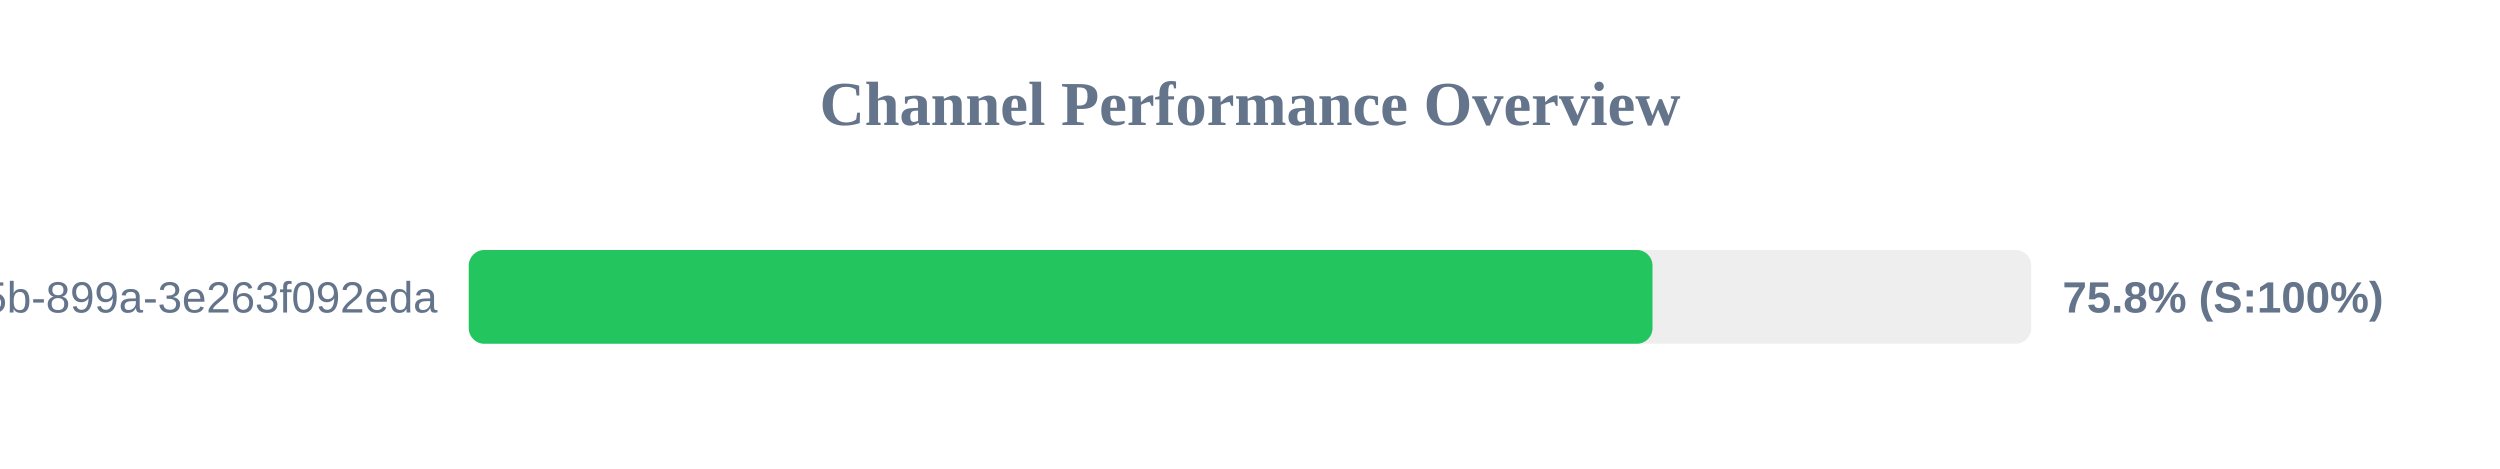
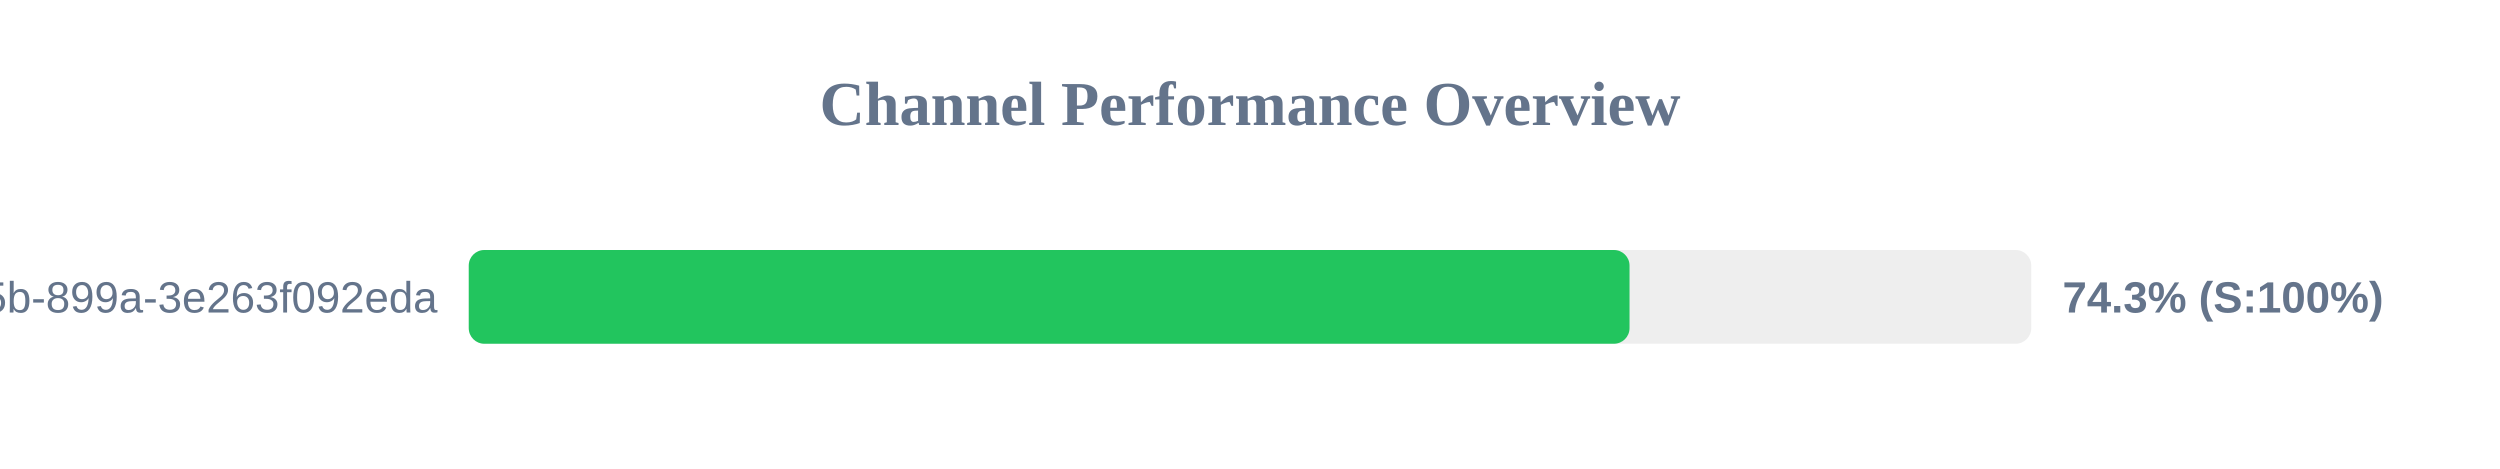
<svg xmlns="http://www.w3.org/2000/svg" width="800" height="150" version="1.1">
  <style>
        .row { font: 14px Arial; fill: #64748b; }
        .score { font: bold 14px Arial; fill: #64748b; }
    </style>
  <text x="400" y="40" text-anchor="middle" font-size="20px" font-weight="bold" fill="#64748b">Channel Performance Overview</text>
  <rect x="150" y="80" width="500" height="30" fill="#eee" rx="5" />
-   <rect x="150" y="80" width="378.8" height="30" fill="#22c55e" rx="5" />
+   <rect x="150" y="80" width="371.45" height="30" fill="#22c55e" rx="5" />
  <text x="140" y="100" text-anchor="end" class="row">?uuid=6bf726db-fb0b-405b-899a-3e263f092eda</text>
-   <text x="660" y="100" text-anchor="start" class="score">75.8% (S:100%)</text>
+   <text x="660" y="100" text-anchor="start" class="score">74.3% (S:100%)</text>
</svg>
